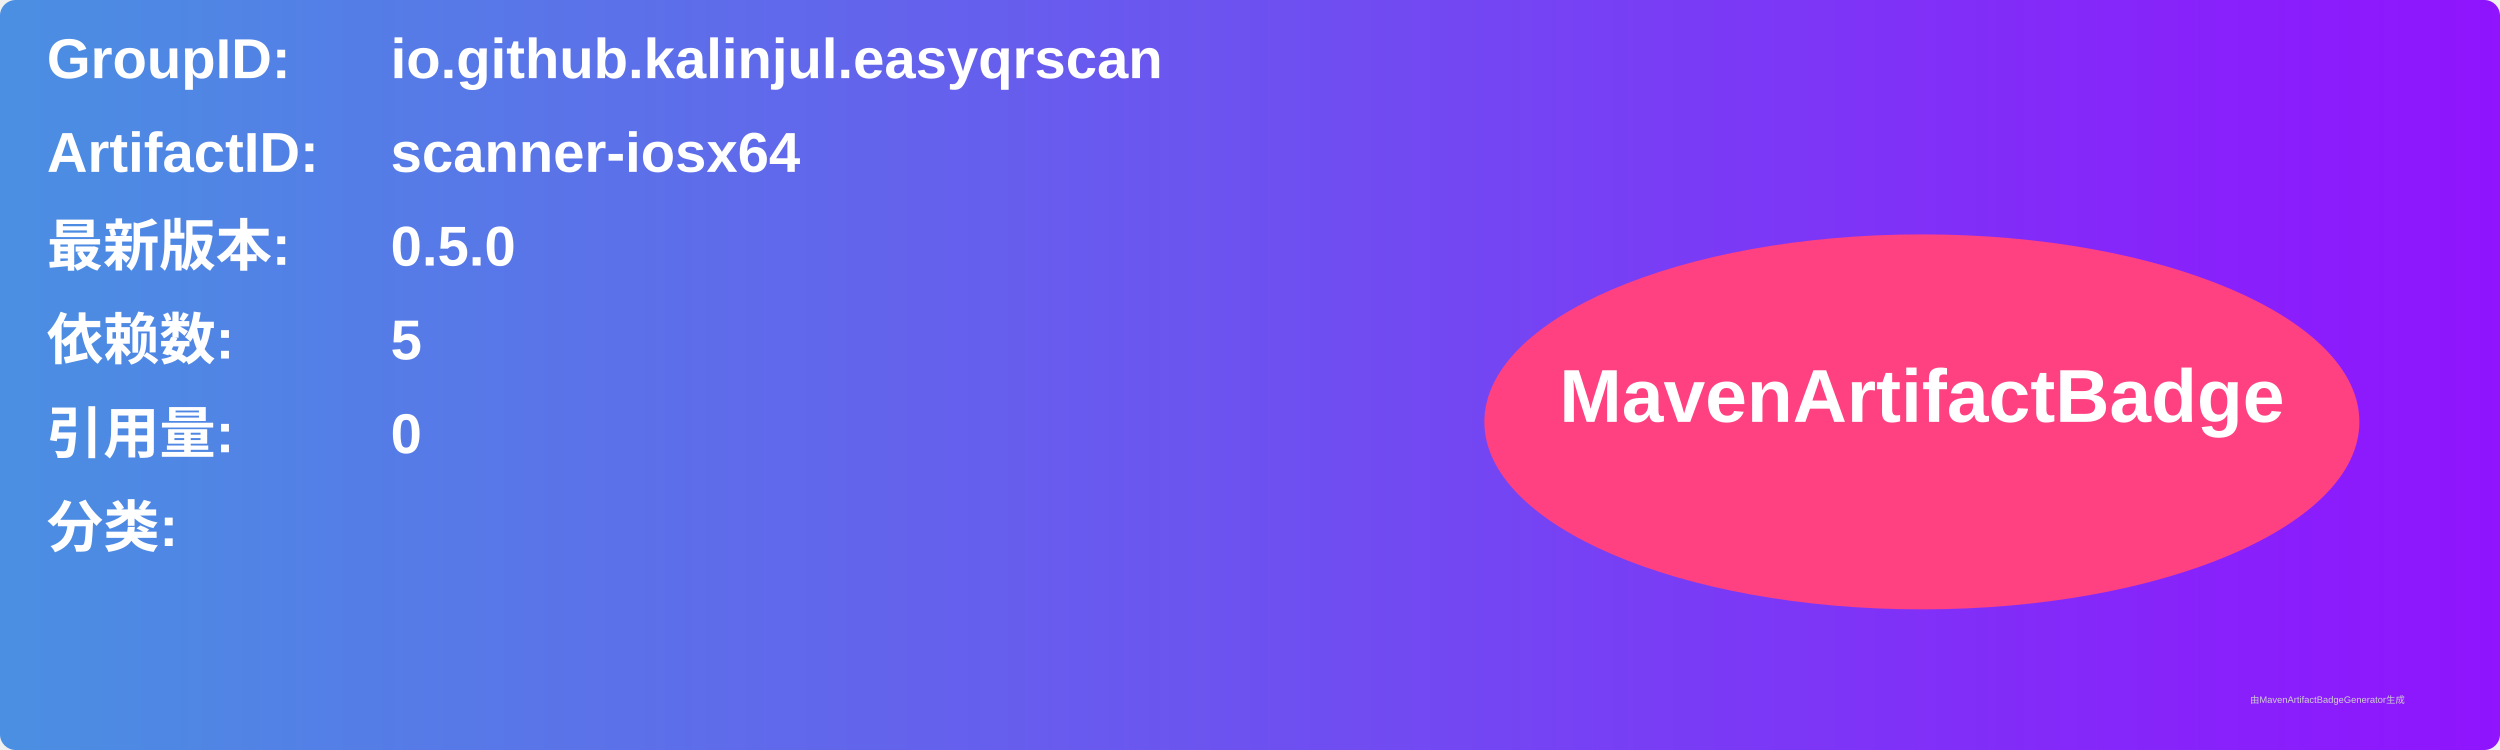
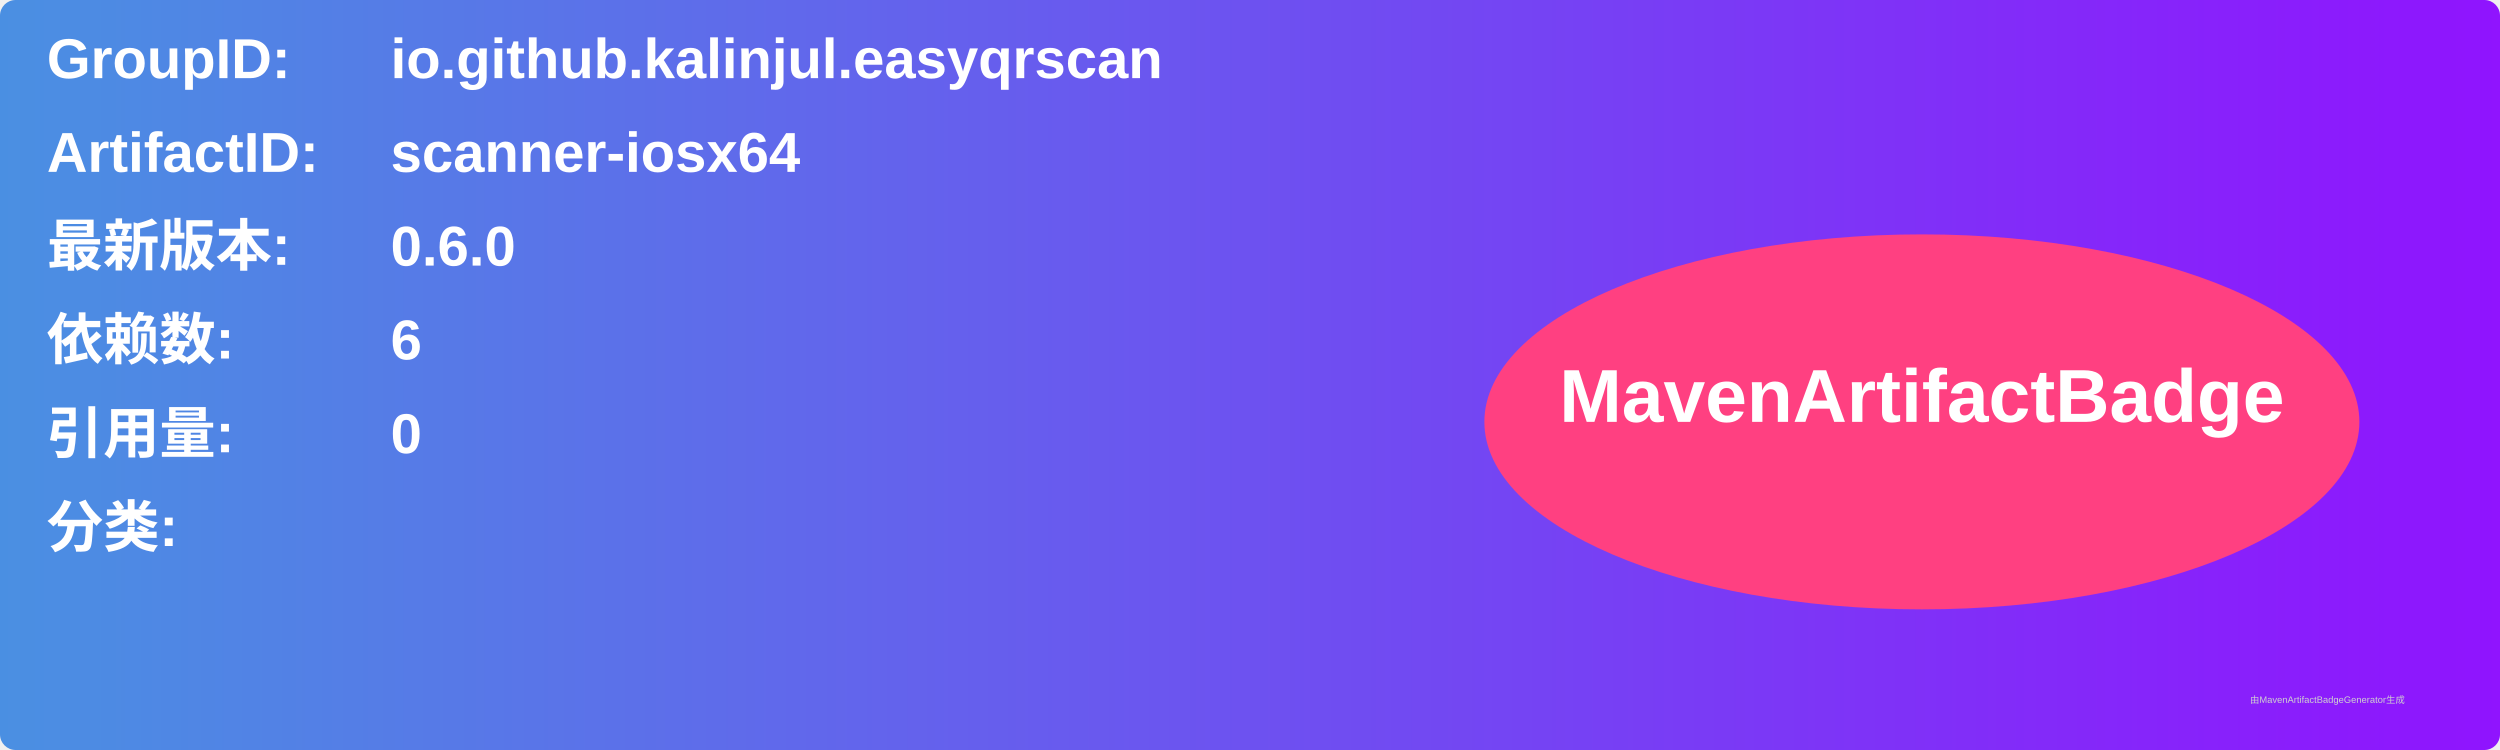
<svg xmlns="http://www.w3.org/2000/svg" width="800" height="240" viewBox="0 0 800 240">
  <linearGradient id="grad" x1="0%" y1="0%" x2="100%" y2="0%">
    <stop offset="0%" stop-color="#4a90e2" />
    <stop offset="100%" stop-color="#9013fe" />
  </linearGradient>
  <rect width="100%" height="100%" rx="5" ry="5" fill="url(#grad)" />
  <g transform="translate(15, 15)">
    <text x="0" y="10" font-family="Arial" font-size="18" fill="white" font-weight="bold" width="260">GroupID:</text>
    <text x="110" y="10" font-family="Arial" font-size="18" fill="white" font-weight="bold" width="460">io.github.kalinjul.easyqrscan</text>
    <text x="0" y="40" font-family="Arial" font-size="18" fill="white" font-weight="bold" width="260">ArtifactID:</text>
    <text x="110" y="40" font-family="Arial" font-size="18" fill="white" font-weight="bold" width="460">scanner-iosx64</text>
    <text x="0" y="70" font-family="Arial" font-size="18" fill="white" font-weight="bold">最新版本:</text>
    <text x="110" y="70" font-family="Arial" font-size="18" fill="white" font-weight="bold">
-       <tspan font-weight="bold">0.5.0</tspan>
+       <tspan font-weight="bold">0.6.0</tspan>
    </text>
    <text x="0" y="100" font-family="Arial" font-size="18" fill="white" font-weight="bold">依赖数: </text>
    <text x="110" y="100" font-family="Arial" font-size="18" fill="white">
-       <tspan font-weight="bold">5</tspan>
+       <tspan font-weight="bold">6</tspan>
    </text>
    <text x="0" y="130" font-family="Arial" font-size="18" fill="white" font-weight="bold">引用量: </text>
    <text x="110" y="130" font-family="Arial" font-size="18" fill="white">
      <tspan font-weight="bold">0</tspan>
    </text>
    <text x="0" y="160" font-family="Arial" font-size="18" fill="white" font-weight="bold">分类:</text>
    <text x="10" y="190" font-family="Arial" font-size="10" fill="white">
      <tspan font-weight="bold" />
    </text>
    <ellipse cx="600" cy="120" rx="140" ry="60" fill="#ff4081" />
    <text x="600" y="120" text-anchor="middle" font-family="Arial" font-size="24" fill="white" font-weight="bold">MavenArtifactBadge</text>
  </g>
  <text x="720" y="225" font-family="Arial" font-size="3" fill="#d0d0d0">由MavenArtifactBadgeGenerator生成</text>
</svg>
